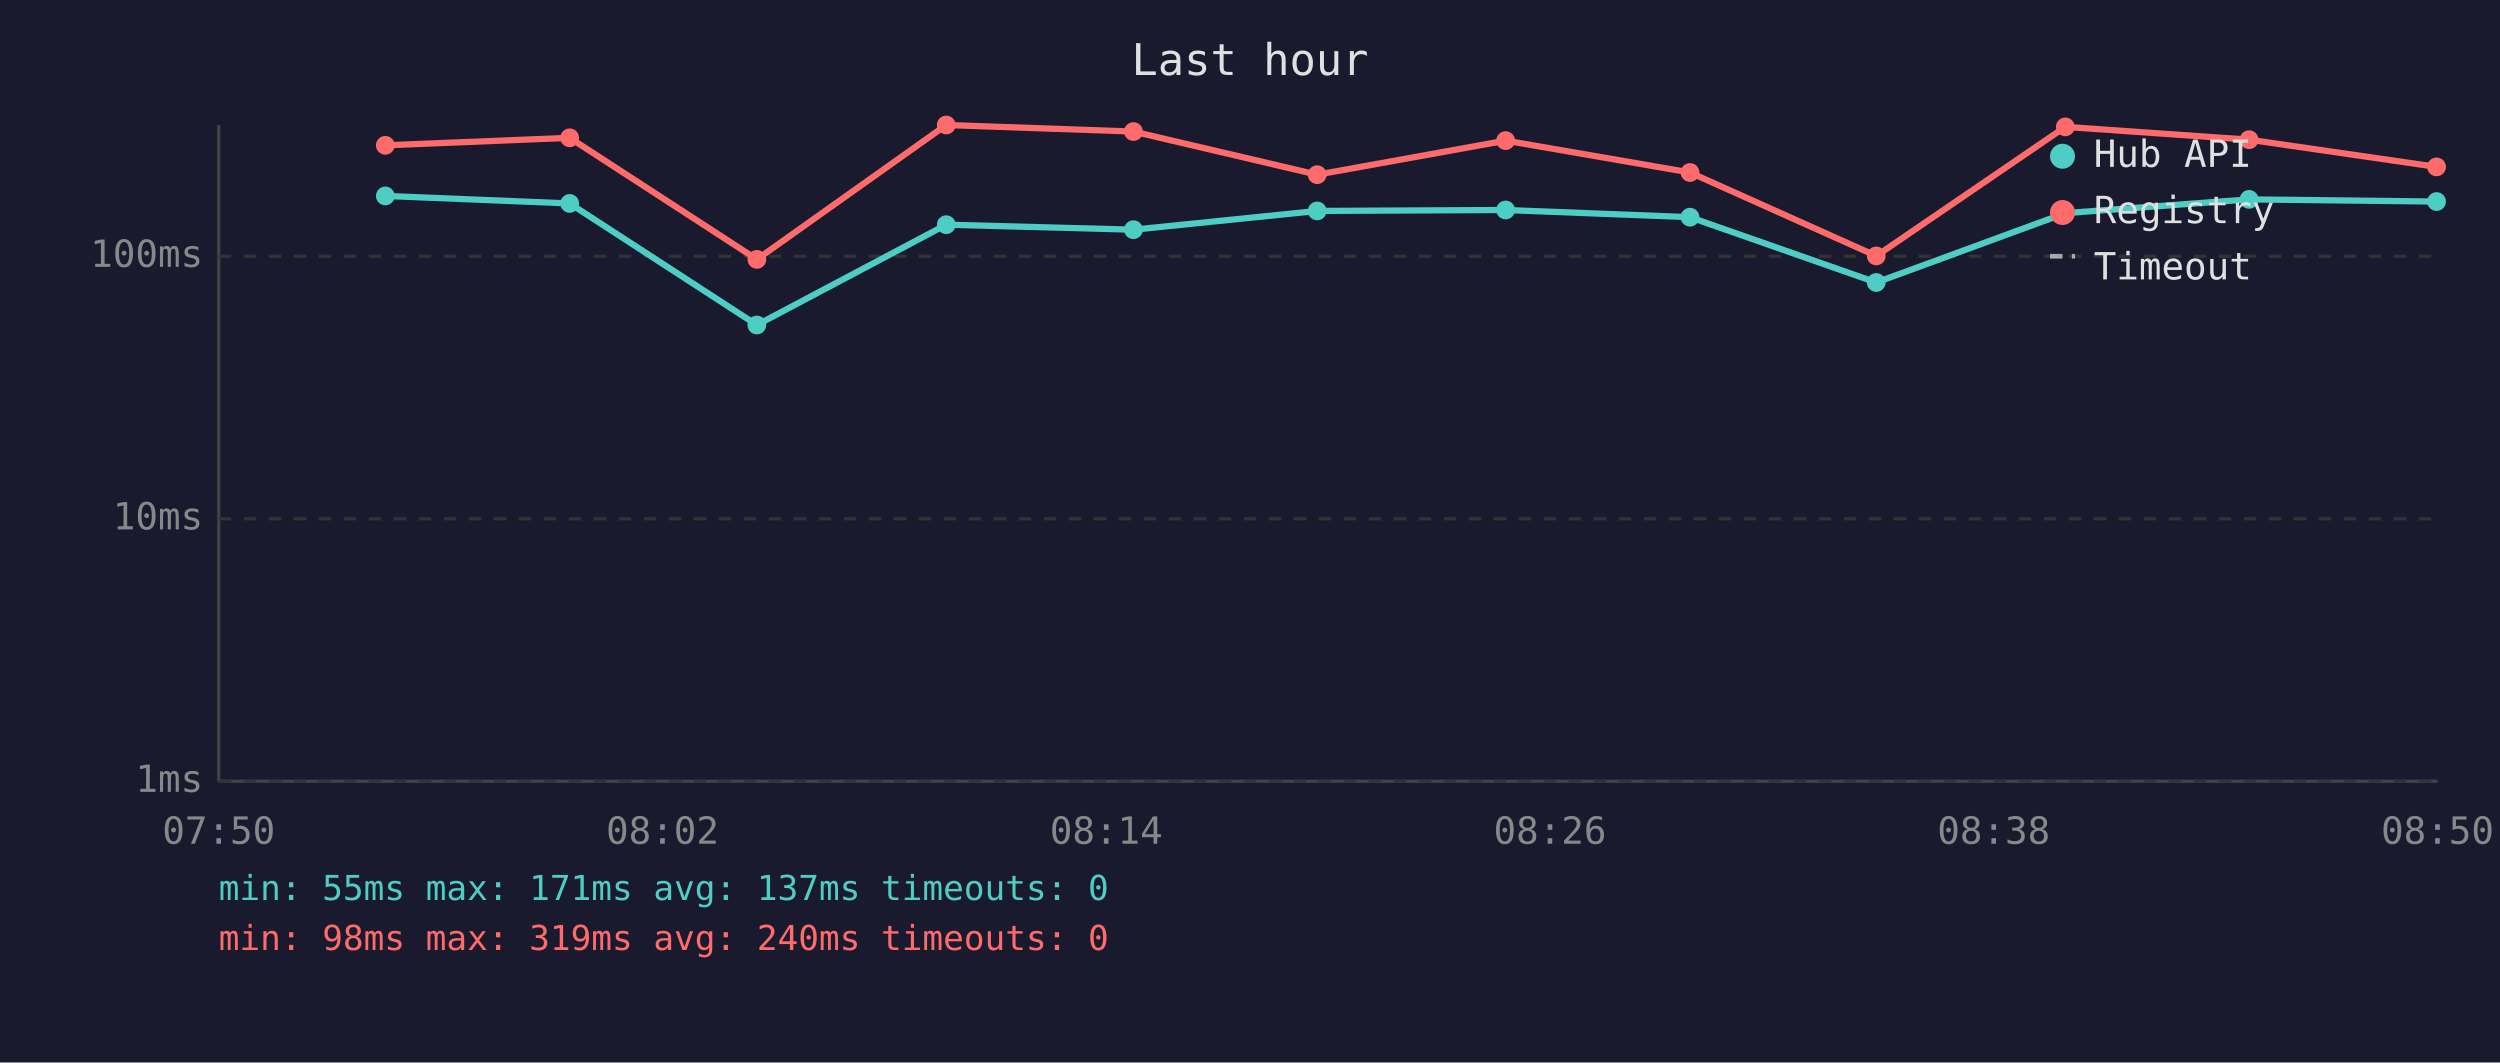
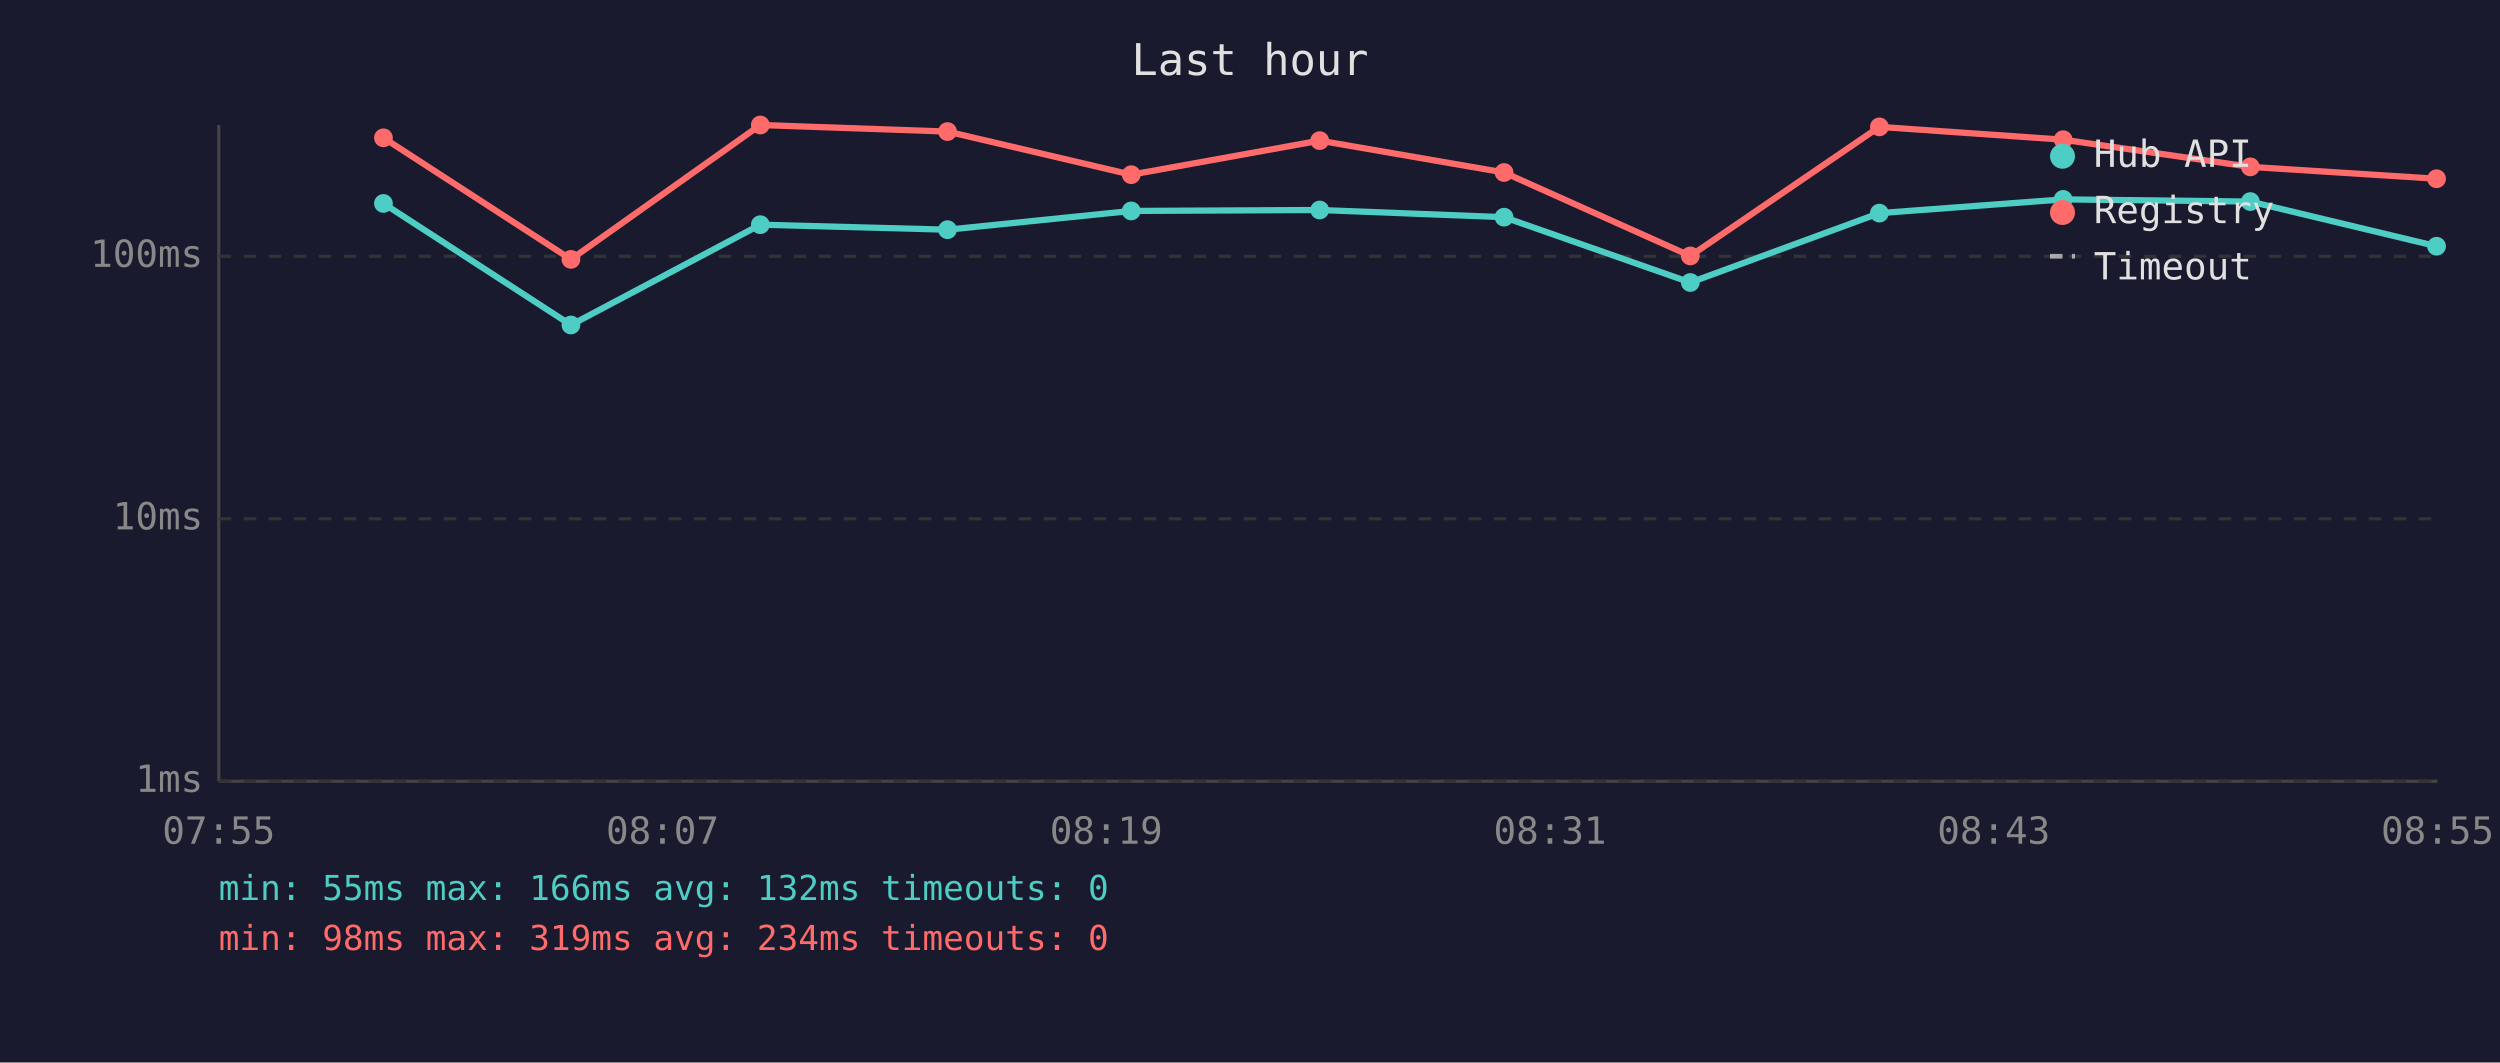
<svg xmlns="http://www.w3.org/2000/svg" viewBox="0 0 800 340" font-family="monospace" font-size="12">
  <rect width="800" height="340" fill="#1a1a2e" />
  <text x="400" y="24" fill="#e0e0e0" font-size="14" text-anchor="middle">Last hour</text>
  <line x1="70" y1="40" x2="70" y2="250" stroke="#444" stroke-width="1" />
  <line x1="70" y1="250" x2="780" y2="250" stroke="#444" stroke-width="1" />
  <line x1="70" y1="250" x2="780" y2="250" stroke="#333" stroke-width="1" stroke-dasharray="4" />
  <text x="65" y="250" fill="#888" text-anchor="end" dominant-baseline="middle">1ms</text>
  <line x1="70" y1="166" x2="780" y2="166" stroke="#333" stroke-width="1" stroke-dasharray="4" />
  <text x="65" y="166" fill="#888" text-anchor="end" dominant-baseline="middle">10ms</text>
  <line x1="70" y1="82" x2="780" y2="82" stroke="#333" stroke-width="1" stroke-dasharray="4" />
  <text x="65" y="82" fill="#888" text-anchor="end" dominant-baseline="middle">100ms</text>
-   <text x="70" y="270" fill="#888" text-anchor="middle">07:50</text>
-   <text x="212" y="270" fill="#888" text-anchor="middle">08:02</text>
-   <text x="354" y="270" fill="#888" text-anchor="middle">08:14</text>
-   <text x="496" y="270" fill="#888" text-anchor="middle">08:26</text>
-   <text x="638" y="270" fill="#888" text-anchor="middle">08:38</text>
-   <text x="780" y="270" fill="#888" text-anchor="middle">08:50</text>
-   <polyline points="123.3,62.7 182.3,65.1 242.2,104.0 302.8,71.9 362.7,73.5 421.5,67.5 481.8,67.2 540.8,69.5 600.4,90.4 660.9,68.2 719.7,63.8 779.7,64.5" fill="none" stroke="#4ecdc4" stroke-width="2" opacity="1" />
-   <circle cx="123.3" cy="62.7" r="3" fill="#4ecdc4" />
-   <circle cx="182.3" cy="65.1" r="3" fill="#4ecdc4" />
-   <circle cx="242.2" cy="104.0" r="3" fill="#4ecdc4" />
-   <circle cx="302.8" cy="71.9" r="3" fill="#4ecdc4" />
-   <circle cx="362.7" cy="73.5" r="3" fill="#4ecdc4" />
-   <circle cx="421.5" cy="67.5" r="3" fill="#4ecdc4" />
-   <circle cx="481.8" cy="67.2" r="3" fill="#4ecdc4" />
-   <circle cx="540.8" cy="69.5" r="3" fill="#4ecdc4" />
-   <circle cx="600.4" cy="90.4" r="3" fill="#4ecdc4" />
-   <circle cx="660.9" cy="68.2" r="3" fill="#4ecdc4" />
-   <circle cx="719.7" cy="63.8" r="3" fill="#4ecdc4" />
-   <circle cx="779.7" cy="64.5" r="3" fill="#4ecdc4" />
-   <polyline points="123.3,46.5 182.3,44.1 242.2,83.0 302.8,40.0 362.7,42.1 421.5,55.9 481.8,45.0 540.8,55.2 600.4,81.9 660.9,40.6 719.7,44.7 779.7,53.4" fill="none" stroke="#ff6b6b" stroke-width="2" opacity="1" />
-   <circle cx="123.3" cy="46.5" r="3" fill="#ff6b6b" />
-   <circle cx="182.3" cy="44.1" r="3" fill="#ff6b6b" />
-   <circle cx="242.2" cy="83.0" r="3" fill="#ff6b6b" />
-   <circle cx="302.8" cy="40.0" r="3" fill="#ff6b6b" />
-   <circle cx="362.7" cy="42.1" r="3" fill="#ff6b6b" />
-   <circle cx="421.5" cy="55.9" r="3" fill="#ff6b6b" />
-   <circle cx="481.8" cy="45.0" r="3" fill="#ff6b6b" />
-   <circle cx="540.8" cy="55.2" r="3" fill="#ff6b6b" />
-   <circle cx="600.4" cy="81.9" r="3" fill="#ff6b6b" />
-   <circle cx="660.9" cy="40.6" r="3" fill="#ff6b6b" />
-   <circle cx="719.7" cy="44.7" r="3" fill="#ff6b6b" />
-   <circle cx="779.7" cy="53.4" r="3" fill="#ff6b6b" />
+   <text x="70" y="270" fill="#888" text-anchor="middle">07:55</text>
+   <text x="212" y="270" fill="#888" text-anchor="middle">08:07</text>
+   <text x="354" y="270" fill="#888" text-anchor="middle">08:19</text>
+   <text x="496" y="270" fill="#888" text-anchor="middle">08:31</text>
+   <text x="638" y="270" fill="#888" text-anchor="middle">08:43</text>
+   <text x="780" y="270" fill="#888" text-anchor="middle">08:55</text>
+   <polyline points="122.7,65.1 182.7,104.0 243.3,71.9 303.2,73.5 362.0,67.5 422.3,67.2 481.3,69.5 540.9,90.4 601.4,68.2 660.2,63.8 720.1,64.5 779.7,78.8" fill="none" stroke="#4ecdc4" stroke-width="2" opacity="1" />
+   <circle cx="122.7" cy="65.1" r="3" fill="#4ecdc4" />
+   <circle cx="182.7" cy="104.0" r="3" fill="#4ecdc4" />
+   <circle cx="243.3" cy="71.9" r="3" fill="#4ecdc4" />
+   <circle cx="303.2" cy="73.5" r="3" fill="#4ecdc4" />
+   <circle cx="362.0" cy="67.5" r="3" fill="#4ecdc4" />
+   <circle cx="422.3" cy="67.2" r="3" fill="#4ecdc4" />
+   <circle cx="481.3" cy="69.5" r="3" fill="#4ecdc4" />
+   <circle cx="540.9" cy="90.4" r="3" fill="#4ecdc4" />
+   <circle cx="601.4" cy="68.2" r="3" fill="#4ecdc4" />
+   <circle cx="660.2" cy="63.8" r="3" fill="#4ecdc4" />
+   <circle cx="720.1" cy="64.5" r="3" fill="#4ecdc4" />
+   <circle cx="779.7" cy="78.8" r="3" fill="#4ecdc4" />
+   <polyline points="122.7,44.1 182.7,83.0 243.3,40.0 303.2,42.1 362.0,55.9 422.3,45.0 481.3,55.2 540.9,81.9 601.4,40.6 660.2,44.7 720.1,53.4 779.7,57.2" fill="none" stroke="#ff6b6b" stroke-width="2" opacity="1" />
+   <circle cx="122.7" cy="44.1" r="3" fill="#ff6b6b" />
+   <circle cx="182.7" cy="83.0" r="3" fill="#ff6b6b" />
+   <circle cx="243.3" cy="40.0" r="3" fill="#ff6b6b" />
+   <circle cx="303.2" cy="42.1" r="3" fill="#ff6b6b" />
+   <circle cx="362.0" cy="55.9" r="3" fill="#ff6b6b" />
+   <circle cx="422.3" cy="45.0" r="3" fill="#ff6b6b" />
+   <circle cx="481.3" cy="55.2" r="3" fill="#ff6b6b" />
+   <circle cx="540.9" cy="81.9" r="3" fill="#ff6b6b" />
+   <circle cx="601.4" cy="40.6" r="3" fill="#ff6b6b" />
+   <circle cx="660.2" cy="44.7" r="3" fill="#ff6b6b" />
+   <circle cx="720.1" cy="53.4" r="3" fill="#ff6b6b" />
+   <circle cx="779.7" cy="57.2" r="3" fill="#ff6b6b" />
  <circle cx="660" cy="50" r="4" fill="#4ecdc4" />
  <text x="670" y="50" fill="#e0e0e0" dominant-baseline="middle">Hub API</text>
  <circle cx="660" cy="68" r="4" fill="#ff6b6b" />
  <text x="670" y="68" fill="#e0e0e0" dominant-baseline="middle">Registry</text>
  <line x1="656" y1="82" x2="664" y2="82" stroke="#e0e0e0" stroke-width="1.5" stroke-dasharray="4,3" opacity="0.7" />
  <text x="670" y="86" fill="#e0e0e0" dominant-baseline="middle">Timeout</text>
-   <text x="70" y="288" fill="#4ecdc4" font-size="11">min: 55ms  max: 171ms  avg: 137ms  timeouts: 0</text>
-   <text x="70" y="304" fill="#ff6b6b" font-size="11">min: 98ms  max: 319ms  avg: 240ms  timeouts: 0</text>
+   <text x="70" y="288" fill="#4ecdc4" font-size="11">min: 55ms  max: 166ms  avg: 132ms  timeouts: 0</text>
+   <text x="70" y="304" fill="#ff6b6b" font-size="11">min: 98ms  max: 319ms  avg: 234ms  timeouts: 0</text>
</svg>
